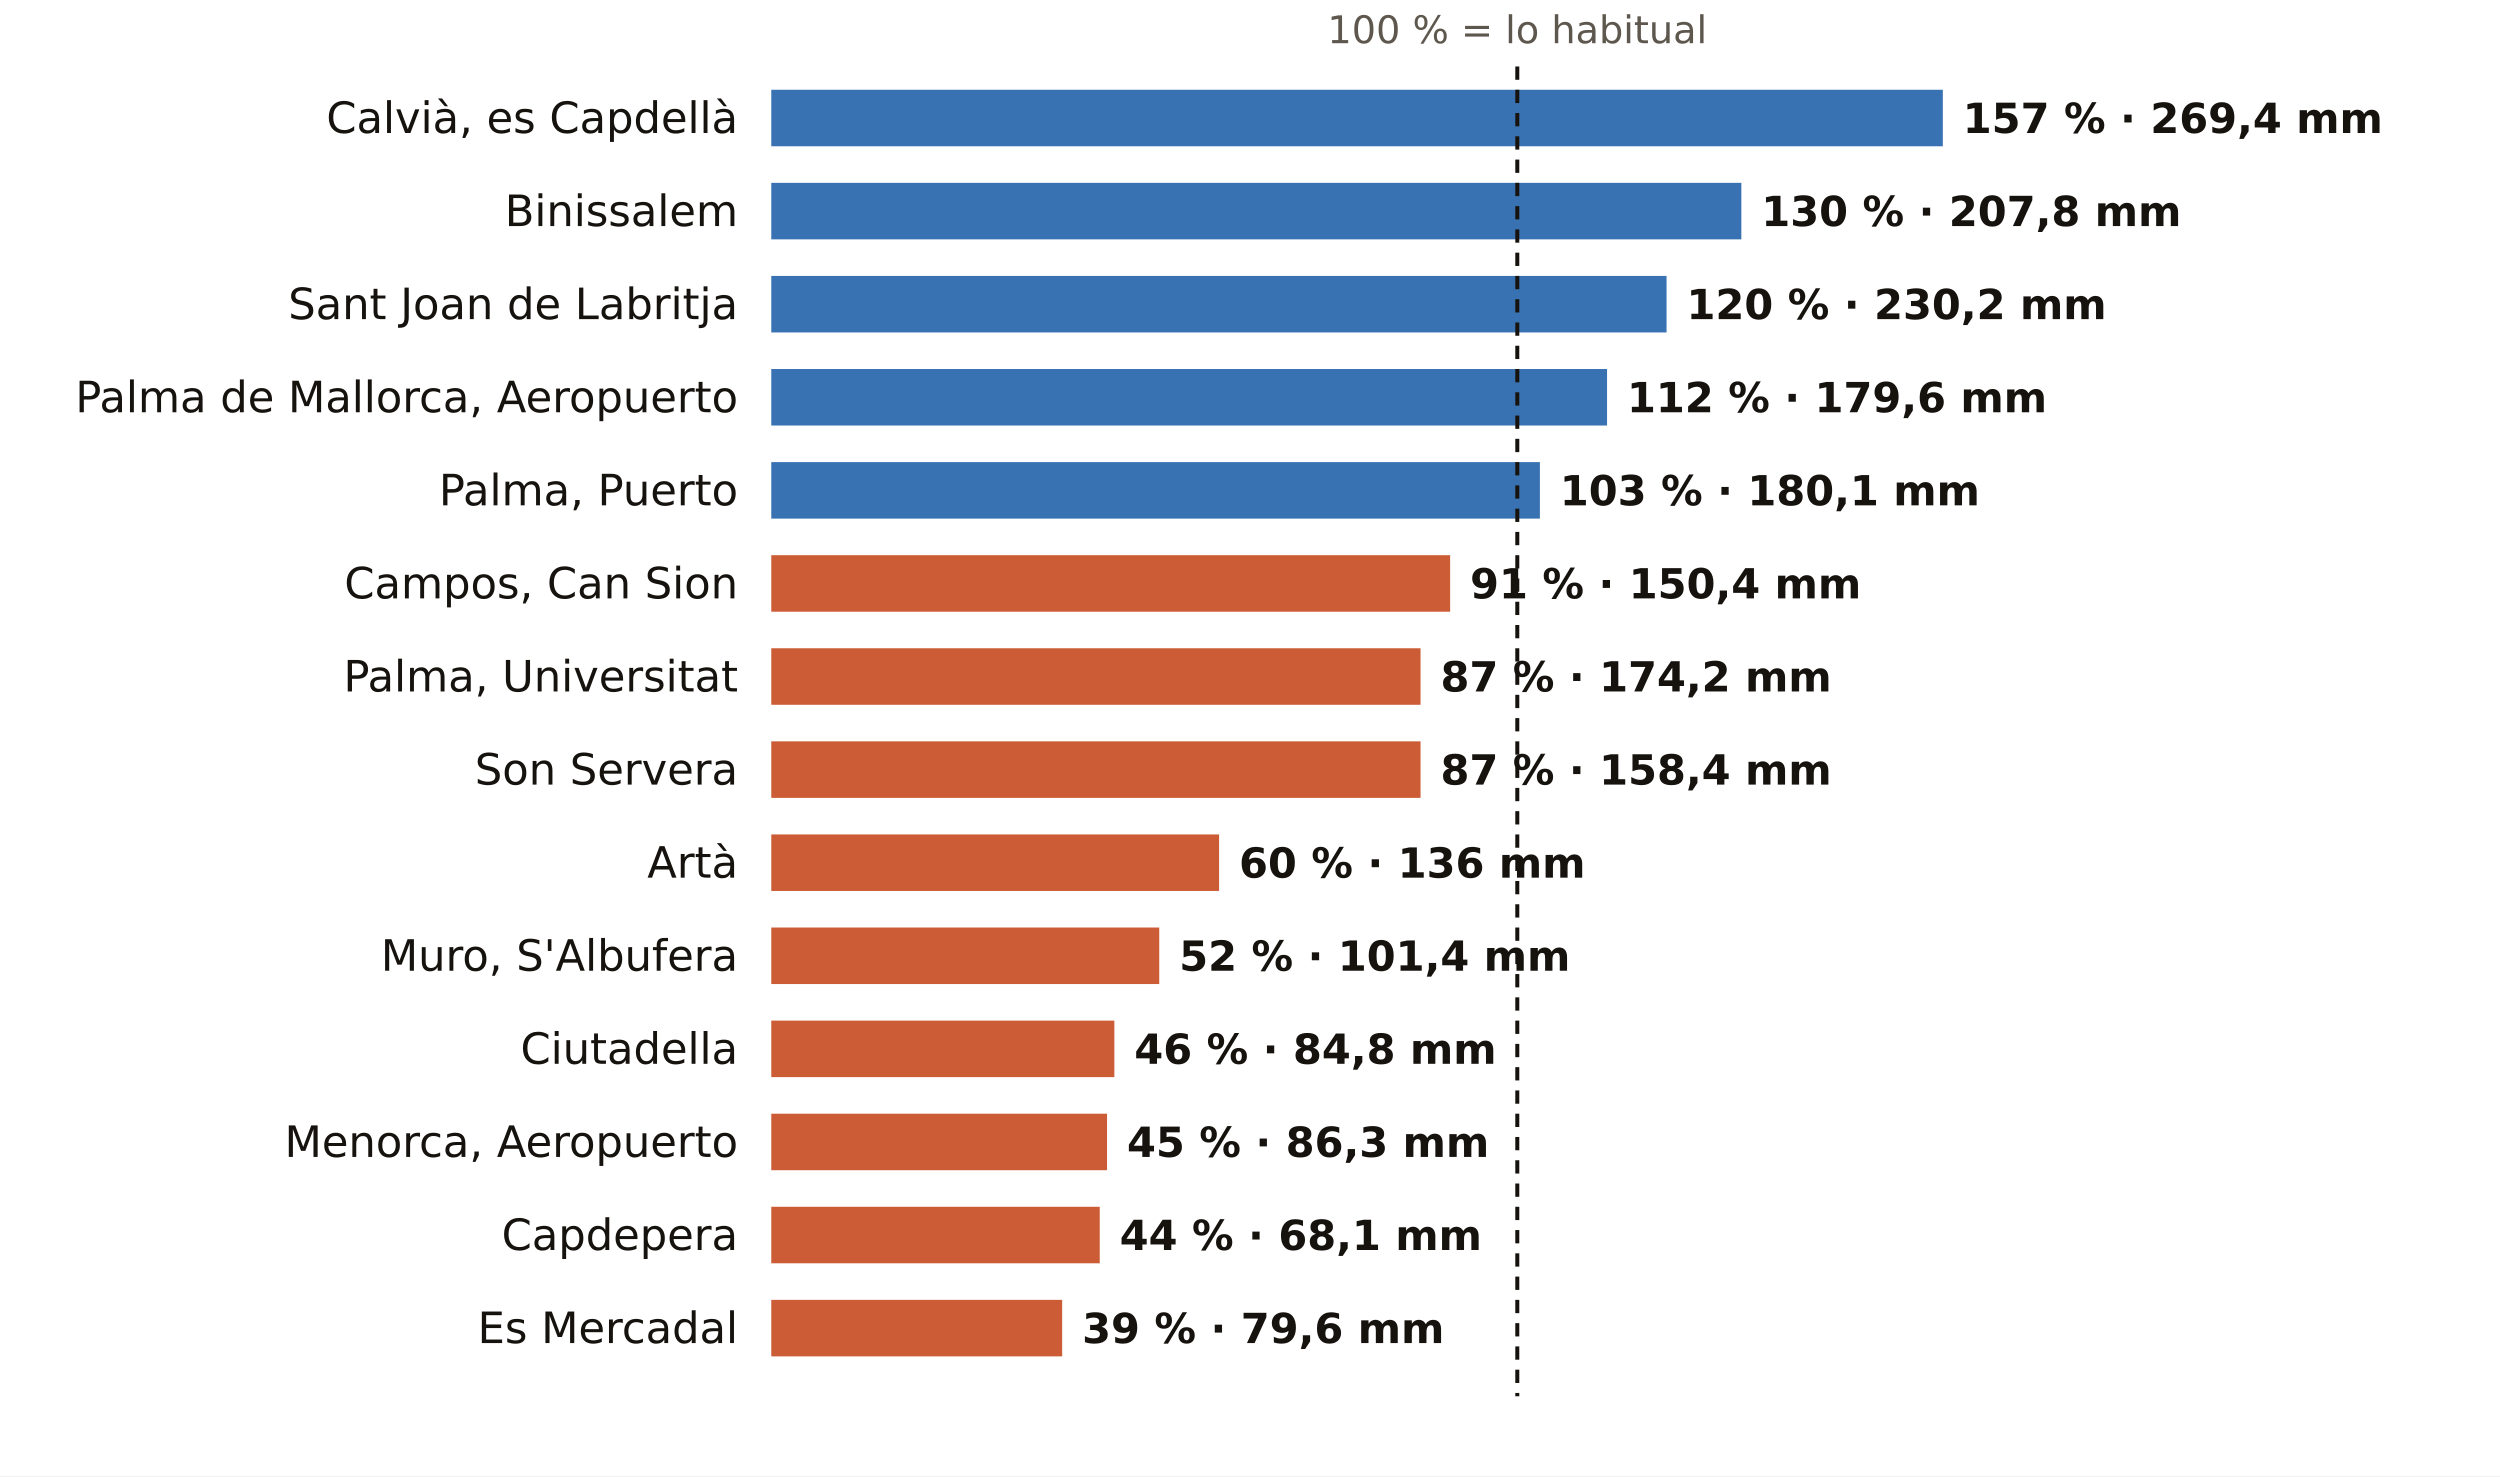
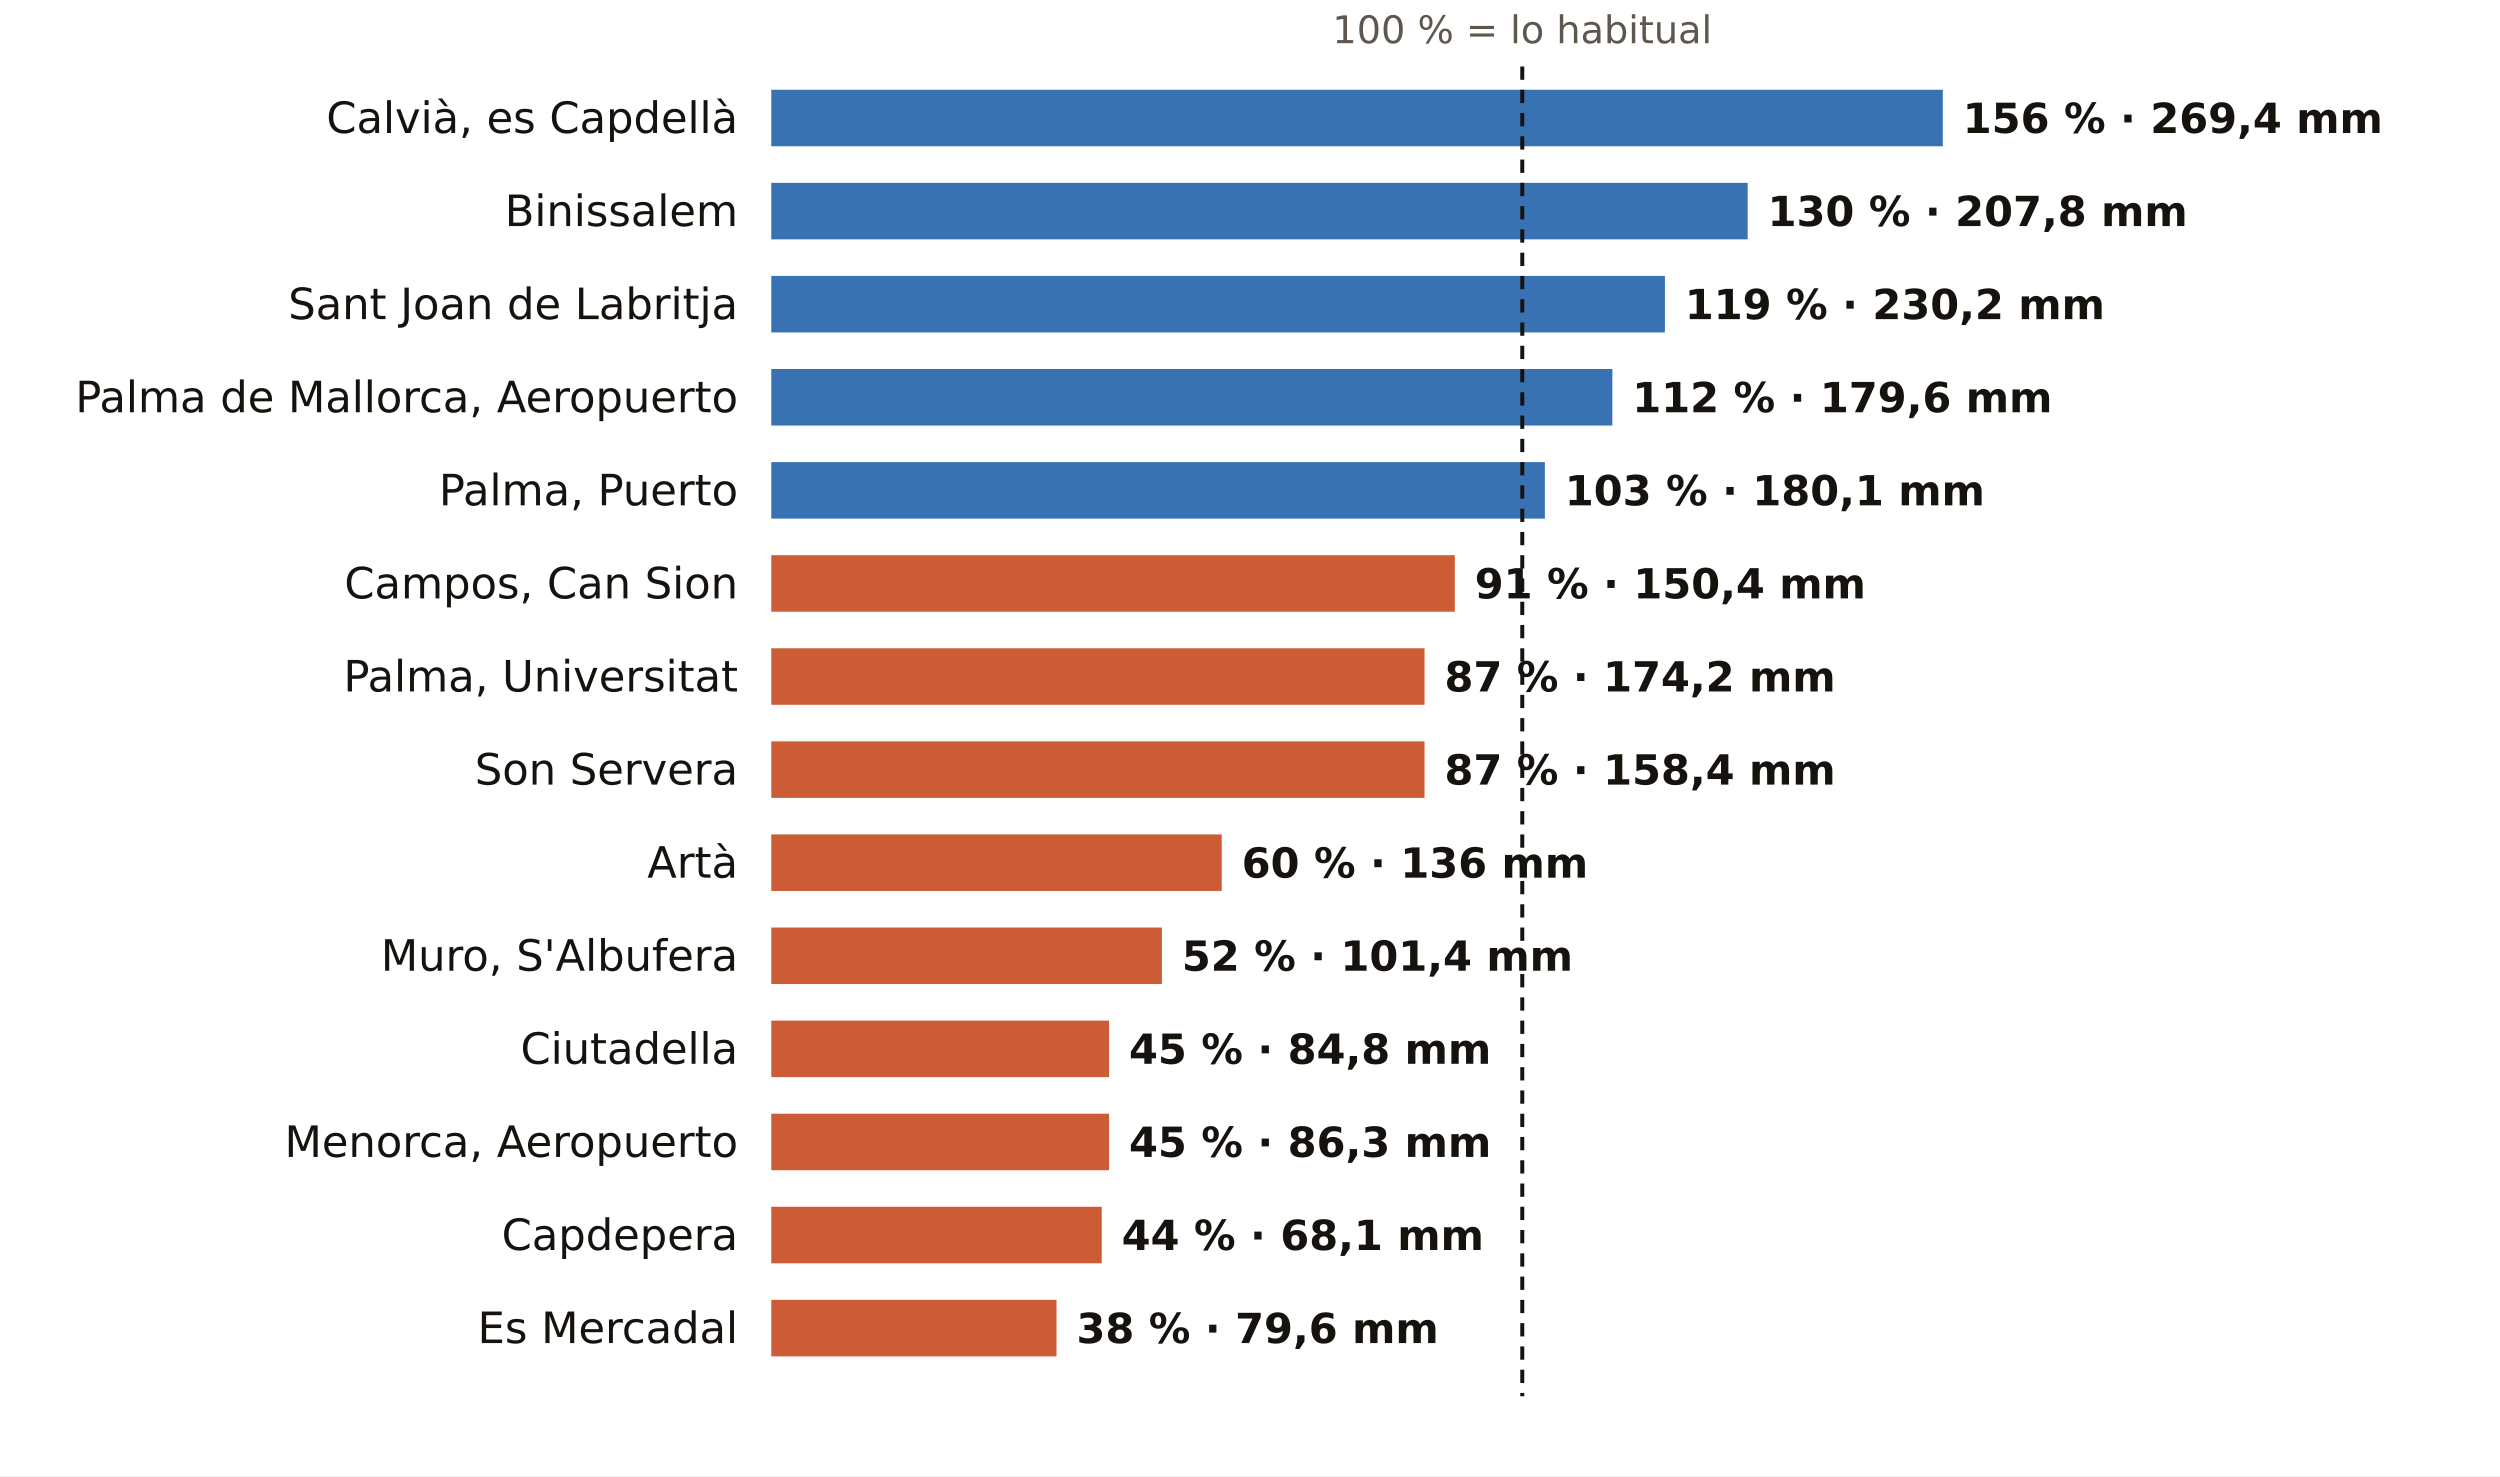
<svg xmlns="http://www.w3.org/2000/svg" viewBox="0 0 752 444" width="752" height="444" role="img" aria-label="El otoño en los pluviómetros de AEMET de Illes Balears: % de lo habitual">
  <rect width="752" height="444" fill="#FFFFFF" />
-   <text x="456.4" y="13.0" font-size="11.5" fill="#5E574E" text-anchor="middle" font-weight="400" font-family="Public Sans, DejaVu Sans, Arial, sans-serif">100 % = lo habitual</text>
+   <text x="457.9" y="13.0" font-size="11.5" fill="#5E574E" text-anchor="middle" font-weight="400" font-family="Public Sans, DejaVu Sans, Arial, sans-serif">100 % = lo habitual</text>
  <text x="222.0" y="40.0" font-size="13" fill="#16130F" text-anchor="end" font-weight="500" font-family="Public Sans, DejaVu Sans, Arial, sans-serif">Calvià, es Capdellà</text>
  <rect x="232" y="27" width="352.4" height="17" fill="#1F5FA8" opacity="0.88" />
-   <text x="590.4" y="40.0" font-size="12.5" fill="#16130F" text-anchor="start" font-weight="600" font-family="Public Sans, DejaVu Sans, Arial, sans-serif">157 % · 269,4 mm</text>
+   <text x="590.4" y="40.0" font-size="12.5" fill="#16130F" text-anchor="start" font-weight="600" font-family="Public Sans, DejaVu Sans, Arial, sans-serif">156 % · 269,4 mm</text>
  <text x="222.0" y="68.0" font-size="13" fill="#16130F" text-anchor="end" font-weight="500" font-family="Public Sans, DejaVu Sans, Arial, sans-serif">Binissalem</text>
-   <rect x="232" y="55" width="291.8" height="17" fill="#1F5FA8" opacity="0.88" />
-   <text x="529.8" y="68.0" font-size="12.5" fill="#16130F" text-anchor="start" font-weight="600" font-family="Public Sans, DejaVu Sans, Arial, sans-serif">130 % · 207,8 mm</text>
+   <rect x="232" y="55" width="293.7" height="17" fill="#1F5FA8" opacity="0.88" />
+   <text x="531.7" y="68.0" font-size="12.5" fill="#16130F" text-anchor="start" font-weight="600" font-family="Public Sans, DejaVu Sans, Arial, sans-serif">130 % · 207,8 mm</text>
  <text x="222.0" y="96.0" font-size="13" fill="#16130F" text-anchor="end" font-weight="500" font-family="Public Sans, DejaVu Sans, Arial, sans-serif">Sant Joan de Labritja</text>
-   <rect x="232" y="83" width="269.3" height="17" fill="#1F5FA8" opacity="0.88" />
-   <text x="507.3" y="96.0" font-size="12.5" fill="#16130F" text-anchor="start" font-weight="600" font-family="Public Sans, DejaVu Sans, Arial, sans-serif">120 % · 230,2 mm</text>
+   <rect x="232" y="83" width="268.8" height="17" fill="#1F5FA8" opacity="0.88" />
+   <text x="506.8" y="96.0" font-size="12.5" fill="#16130F" text-anchor="start" font-weight="600" font-family="Public Sans, DejaVu Sans, Arial, sans-serif">119 % · 230,2 mm</text>
  <text x="222.0" y="124.0" font-size="13" fill="#16130F" text-anchor="end" font-weight="500" font-family="Public Sans, DejaVu Sans, Arial, sans-serif">Palma de Mallorca, Aeropuerto</text>
-   <rect x="232" y="111" width="251.4" height="17" fill="#1F5FA8" opacity="0.88" />
-   <text x="489.4" y="124.0" font-size="12.5" fill="#16130F" text-anchor="start" font-weight="600" font-family="Public Sans, DejaVu Sans, Arial, sans-serif">112 % · 179,6 mm</text>
+   <rect x="232" y="111" width="253.0" height="17" fill="#1F5FA8" opacity="0.88" />
+   <text x="491.0" y="124.0" font-size="12.5" fill="#16130F" text-anchor="start" font-weight="600" font-family="Public Sans, DejaVu Sans, Arial, sans-serif">112 % · 179,6 mm</text>
  <text x="222.0" y="152.0" font-size="13" fill="#16130F" text-anchor="end" font-weight="500" font-family="Public Sans, DejaVu Sans, Arial, sans-serif">Palma, Puerto</text>
-   <rect x="232" y="139" width="231.2" height="17" fill="#1F5FA8" opacity="0.88" />
-   <text x="469.2" y="152.0" font-size="12.5" fill="#16130F" text-anchor="start" font-weight="600" font-family="Public Sans, DejaVu Sans, Arial, sans-serif">103 % · 180,1 mm</text>
+   <rect x="232" y="139" width="232.7" height="17" fill="#1F5FA8" opacity="0.88" />
+   <text x="470.7" y="152.0" font-size="12.5" fill="#16130F" text-anchor="start" font-weight="600" font-family="Public Sans, DejaVu Sans, Arial, sans-serif">103 % · 180,1 mm</text>
  <text x="222.0" y="180.0" font-size="13" fill="#16130F" text-anchor="end" font-weight="500" font-family="Public Sans, DejaVu Sans, Arial, sans-serif">Campos, Can Sion</text>
-   <rect x="232" y="167" width="204.2" height="17" fill="#C4461A" opacity="0.88" />
-   <text x="442.2" y="180.0" font-size="12.5" fill="#16130F" text-anchor="start" font-weight="600" font-family="Public Sans, DejaVu Sans, Arial, sans-serif">91 % · 150,4 mm</text>
+   <rect x="232" y="167" width="205.6" height="17" fill="#C4461A" opacity="0.88" />
+   <text x="443.6" y="180.0" font-size="12.5" fill="#16130F" text-anchor="start" font-weight="600" font-family="Public Sans, DejaVu Sans, Arial, sans-serif">91 % · 150,4 mm</text>
  <text x="222.0" y="208.0" font-size="13" fill="#16130F" text-anchor="end" font-weight="500" font-family="Public Sans, DejaVu Sans, Arial, sans-serif">Palma, Universitat</text>
-   <rect x="232" y="195" width="195.3" height="17" fill="#C4461A" opacity="0.88" />
-   <text x="433.3" y="208.0" font-size="12.5" fill="#16130F" text-anchor="start" font-weight="600" font-family="Public Sans, DejaVu Sans, Arial, sans-serif">87 % · 174,2 mm</text>
+   <rect x="232" y="195" width="196.5" height="17" fill="#C4461A" opacity="0.88" />
+   <text x="434.5" y="208.0" font-size="12.5" fill="#16130F" text-anchor="start" font-weight="600" font-family="Public Sans, DejaVu Sans, Arial, sans-serif">87 % · 174,2 mm</text>
  <text x="222.0" y="236.0" font-size="13" fill="#16130F" text-anchor="end" font-weight="500" font-family="Public Sans, DejaVu Sans, Arial, sans-serif">Son Servera</text>
-   <rect x="232" y="223" width="195.3" height="17" fill="#C4461A" opacity="0.88" />
-   <text x="433.3" y="236.0" font-size="12.5" fill="#16130F" text-anchor="start" font-weight="600" font-family="Public Sans, DejaVu Sans, Arial, sans-serif">87 % · 158,4 mm</text>
+   <rect x="232" y="223" width="196.5" height="17" fill="#C4461A" opacity="0.88" />
+   <text x="434.5" y="236.0" font-size="12.5" fill="#16130F" text-anchor="start" font-weight="600" font-family="Public Sans, DejaVu Sans, Arial, sans-serif">87 % · 158,4 mm</text>
  <text x="222.0" y="264.0" font-size="13" fill="#16130F" text-anchor="end" font-weight="500" font-family="Public Sans, DejaVu Sans, Arial, sans-serif">Artà</text>
-   <rect x="232" y="251" width="134.7" height="17" fill="#C4461A" opacity="0.88" />
-   <text x="372.7" y="264.0" font-size="12.5" fill="#16130F" text-anchor="start" font-weight="600" font-family="Public Sans, DejaVu Sans, Arial, sans-serif">60 % · 136 mm</text>
+   <rect x="232" y="251" width="135.5" height="17" fill="#C4461A" opacity="0.88" />
+   <text x="373.5" y="264.0" font-size="12.5" fill="#16130F" text-anchor="start" font-weight="600" font-family="Public Sans, DejaVu Sans, Arial, sans-serif">60 % · 136 mm</text>
  <text x="222.0" y="292.0" font-size="13" fill="#16130F" text-anchor="end" font-weight="500" font-family="Public Sans, DejaVu Sans, Arial, sans-serif">Muro, S'Albufera</text>
-   <rect x="232" y="279" width="116.7" height="17" fill="#C4461A" opacity="0.88" />
-   <text x="354.7" y="292.0" font-size="12.5" fill="#16130F" text-anchor="start" font-weight="600" font-family="Public Sans, DejaVu Sans, Arial, sans-serif">52 % · 101,4 mm</text>
+   <rect x="232" y="279" width="117.5" height="17" fill="#C4461A" opacity="0.88" />
+   <text x="355.5" y="292.0" font-size="12.5" fill="#16130F" text-anchor="start" font-weight="600" font-family="Public Sans, DejaVu Sans, Arial, sans-serif">52 % · 101,4 mm</text>
  <text x="222.0" y="320.0" font-size="13" fill="#16130F" text-anchor="end" font-weight="500" font-family="Public Sans, DejaVu Sans, Arial, sans-serif">Ciutadella</text>
-   <rect x="232" y="307" width="103.2" height="17" fill="#C4461A" opacity="0.88" />
-   <text x="341.2" y="320.0" font-size="12.5" fill="#16130F" text-anchor="start" font-weight="600" font-family="Public Sans, DejaVu Sans, Arial, sans-serif">46 % · 84,8 mm</text>
+   <rect x="232" y="307" width="101.6" height="17" fill="#C4461A" opacity="0.88" />
+   <text x="339.6" y="320.0" font-size="12.5" fill="#16130F" text-anchor="start" font-weight="600" font-family="Public Sans, DejaVu Sans, Arial, sans-serif">45 % · 84,8 mm</text>
  <text x="222.0" y="348.0" font-size="13" fill="#16130F" text-anchor="end" font-weight="500" font-family="Public Sans, DejaVu Sans, Arial, sans-serif">Menorca, Aeropuerto</text>
-   <rect x="232" y="335" width="101.0" height="17" fill="#C4461A" opacity="0.88" />
-   <text x="339.0" y="348.0" font-size="12.5" fill="#16130F" text-anchor="start" font-weight="600" font-family="Public Sans, DejaVu Sans, Arial, sans-serif">45 % · 86,3 mm</text>
+   <rect x="232" y="335" width="101.6" height="17" fill="#C4461A" opacity="0.88" />
+   <text x="339.6" y="348.0" font-size="12.5" fill="#16130F" text-anchor="start" font-weight="600" font-family="Public Sans, DejaVu Sans, Arial, sans-serif">45 % · 86,3 mm</text>
  <text x="222.0" y="376.0" font-size="13" fill="#16130F" text-anchor="end" font-weight="500" font-family="Public Sans, DejaVu Sans, Arial, sans-serif">Capdepera</text>
-   <rect x="232" y="363" width="98.8" height="17" fill="#C4461A" opacity="0.88" />
-   <text x="336.8" y="376.0" font-size="12.5" fill="#16130F" text-anchor="start" font-weight="600" font-family="Public Sans, DejaVu Sans, Arial, sans-serif">44 % · 68,1 mm</text>
+   <rect x="232" y="363" width="99.4" height="17" fill="#C4461A" opacity="0.88" />
+   <text x="337.4" y="376.0" font-size="12.5" fill="#16130F" text-anchor="start" font-weight="600" font-family="Public Sans, DejaVu Sans, Arial, sans-serif">44 % · 68,1 mm</text>
  <text x="222.0" y="404.0" font-size="13" fill="#16130F" text-anchor="end" font-weight="500" font-family="Public Sans, DejaVu Sans, Arial, sans-serif">Es Mercadal</text>
-   <rect x="232" y="391" width="87.5" height="17" fill="#C4461A" opacity="0.88" />
-   <text x="325.5" y="404.0" font-size="12.5" fill="#16130F" text-anchor="start" font-weight="600" font-family="Public Sans, DejaVu Sans, Arial, sans-serif">39 % · 79,6 mm</text>
-   <line x1="456.4" x2="456.4" y1="20" y2="420" stroke="#16130F" stroke-width="1.2" stroke-dasharray="4 3" />
+   <rect x="232" y="391" width="85.8" height="17" fill="#C4461A" opacity="0.88" />
+   <text x="323.8" y="404.0" font-size="12.5" fill="#16130F" text-anchor="start" font-weight="600" font-family="Public Sans, DejaVu Sans, Arial, sans-serif">38 % · 79,6 mm</text>
+   <line x1="457.9" x2="457.9" y1="20" y2="420" stroke="#16130F" stroke-width="1.2" stroke-dasharray="4 3" />
</svg>
